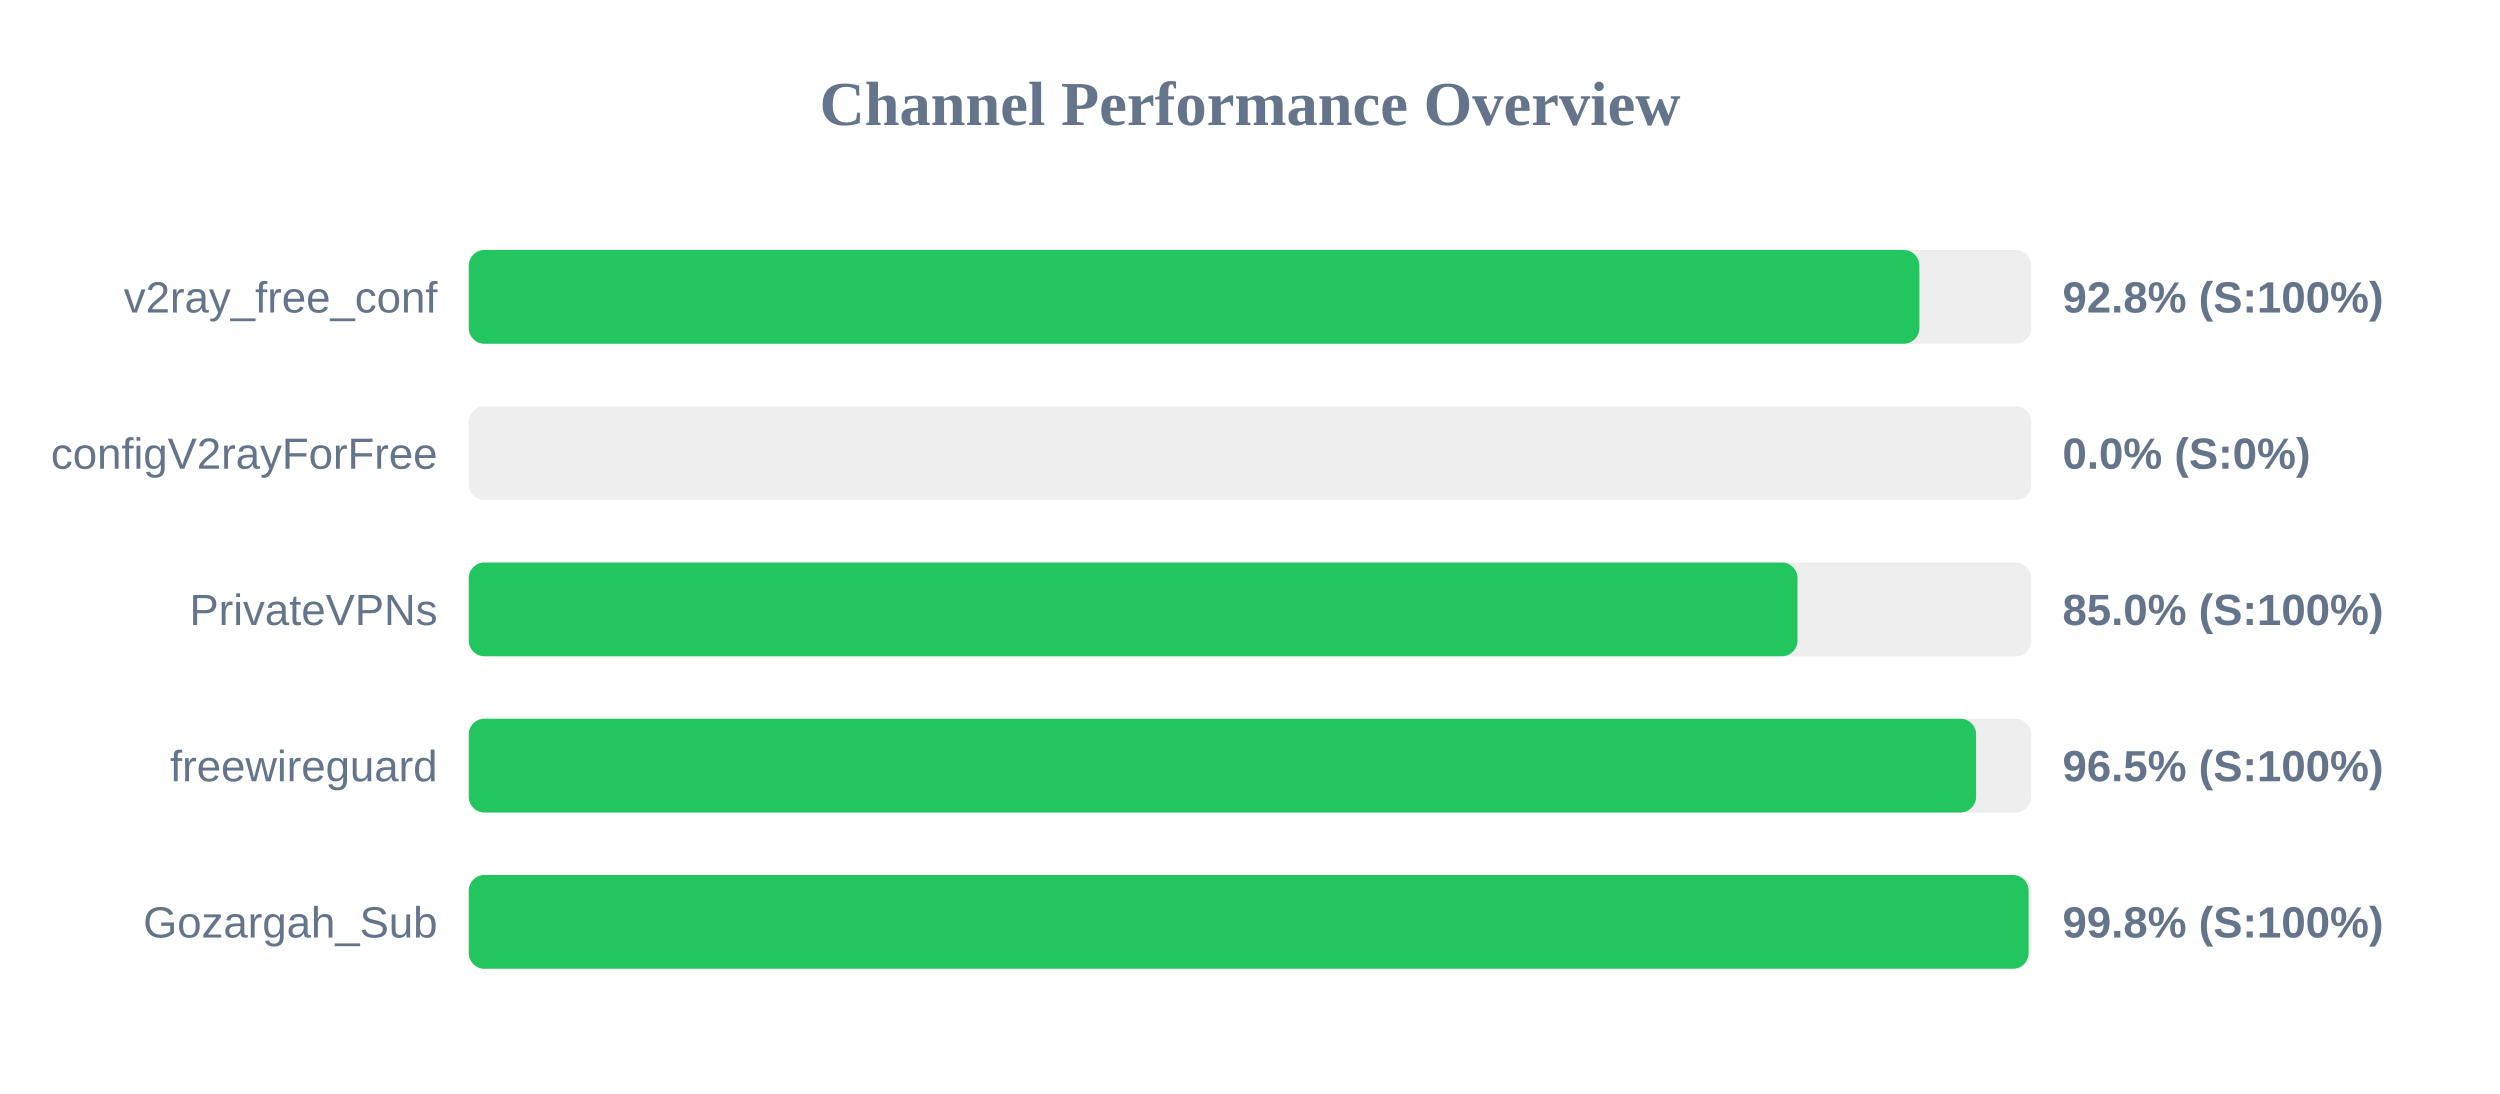
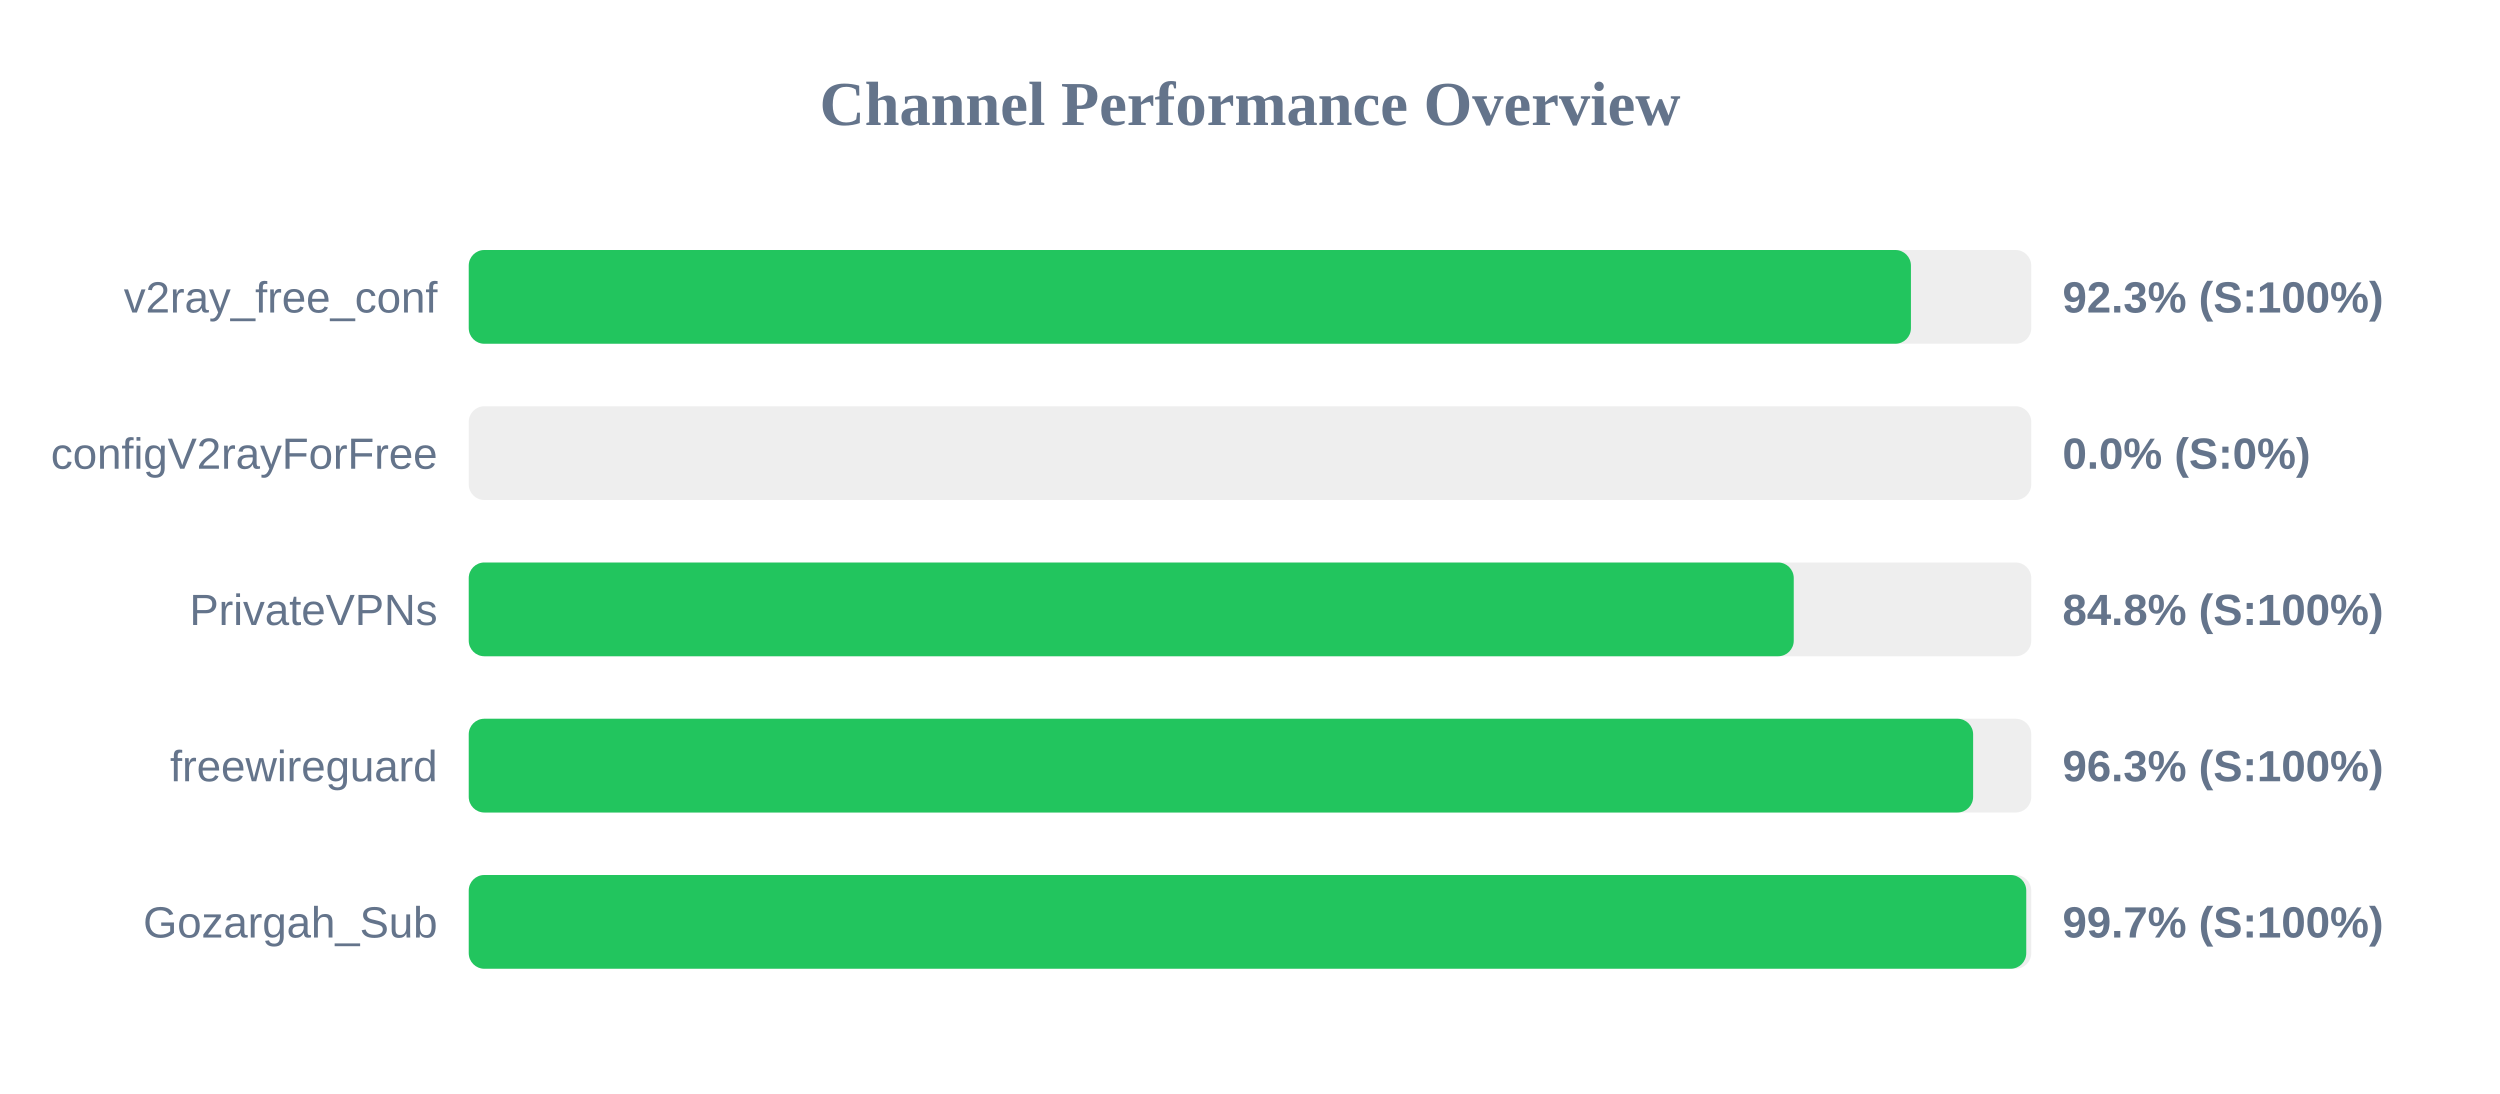
<svg xmlns="http://www.w3.org/2000/svg" width="800" height="350" version="1.1">
  <style>
        .row { font: 14px Arial; fill: #64748b; }
        .score { font: bold 14px Arial; fill: #64748b; }
    </style>
  <text x="400" y="40" text-anchor="middle" font-size="20px" font-weight="bold" fill="#64748b">Channel Performance Overview</text>
  <rect x="150" y="80" width="500" height="30" fill="#eee" rx="5" />
-   <rect x="150" y="80" width="464.2" height="30" fill="#22c55e" rx="5" />
+   <rect x="150" y="80" width="461.5" height="30" fill="#22c55e" rx="5" />
  <text x="140" y="100" text-anchor="end" class="row">v2ray_free_conf</text>
-   <text x="660" y="100" text-anchor="start" class="score">92.8% (S:100%)</text>
+   <text x="660" y="100" text-anchor="start" class="score">92.3% (S:100%)</text>
  <rect x="150" y="130" width="500" height="30" fill="#eee" rx="5" />
  <rect x="150" y="130" width="0.0" height="30" fill="#ef4444" rx="5" />
  <text x="140" y="150" text-anchor="end" class="row">configV2rayForFree</text>
  <text x="660" y="150" text-anchor="start" class="score">0.0% (S:0%)</text>
  <rect x="150" y="180" width="500" height="30" fill="#eee" rx="5" />
-   <rect x="150" y="180" width="425.2" height="30" fill="#22c55e" rx="5" />
+   <rect x="150" y="180" width="424.0" height="30" fill="#22c55e" rx="5" />
  <text x="140" y="200" text-anchor="end" class="row">PrivateVPNs</text>
-   <text x="660" y="200" text-anchor="start" class="score">85.0% (S:100%)</text>
+   <text x="660" y="200" text-anchor="start" class="score">84.8% (S:100%)</text>
  <rect x="150" y="230" width="500" height="30" fill="#eee" rx="5" />
-   <rect x="150" y="230" width="482.35" height="30" fill="#22c55e" rx="5" />
+   <rect x="150" y="230" width="481.4" height="30" fill="#22c55e" rx="5" />
  <text x="140" y="250" text-anchor="end" class="row">freewireguard</text>
-   <text x="660" y="250" text-anchor="start" class="score">96.5% (S:100%)</text>
+   <text x="660" y="250" text-anchor="start" class="score">96.3% (S:100%)</text>
  <rect x="150" y="280" width="500" height="30" fill="#eee" rx="5" />
-   <rect x="150" y="280" width="499.15" height="30" fill="#22c55e" rx="5" />
+   <rect x="150" y="280" width="498.4" height="30" fill="#22c55e" rx="5" />
  <text x="140" y="300" text-anchor="end" class="row">Gozargah_Sub</text>
-   <text x="660" y="300" text-anchor="start" class="score">99.8% (S:100%)</text>
+   <text x="660" y="300" text-anchor="start" class="score">99.7% (S:100%)</text>
</svg>
